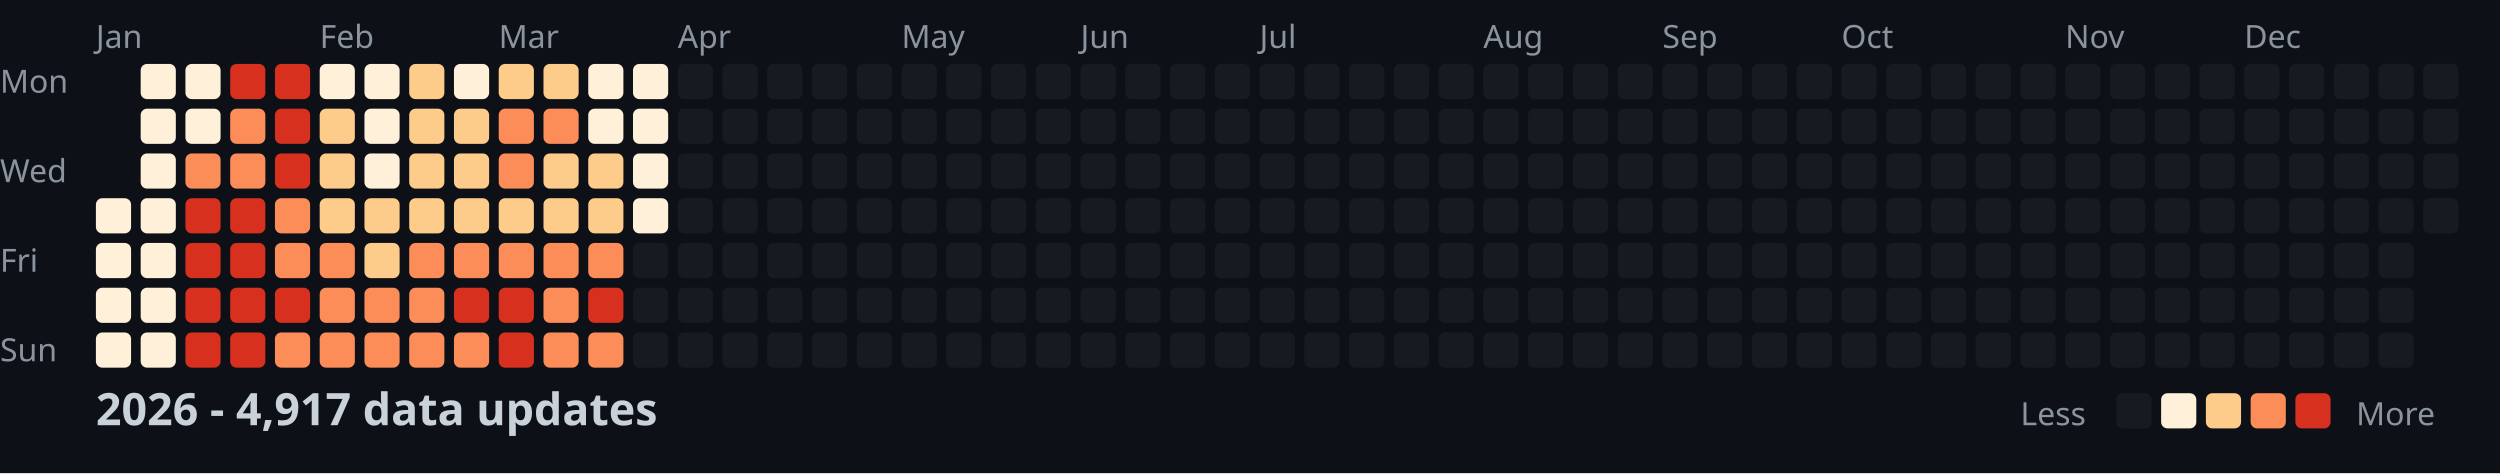
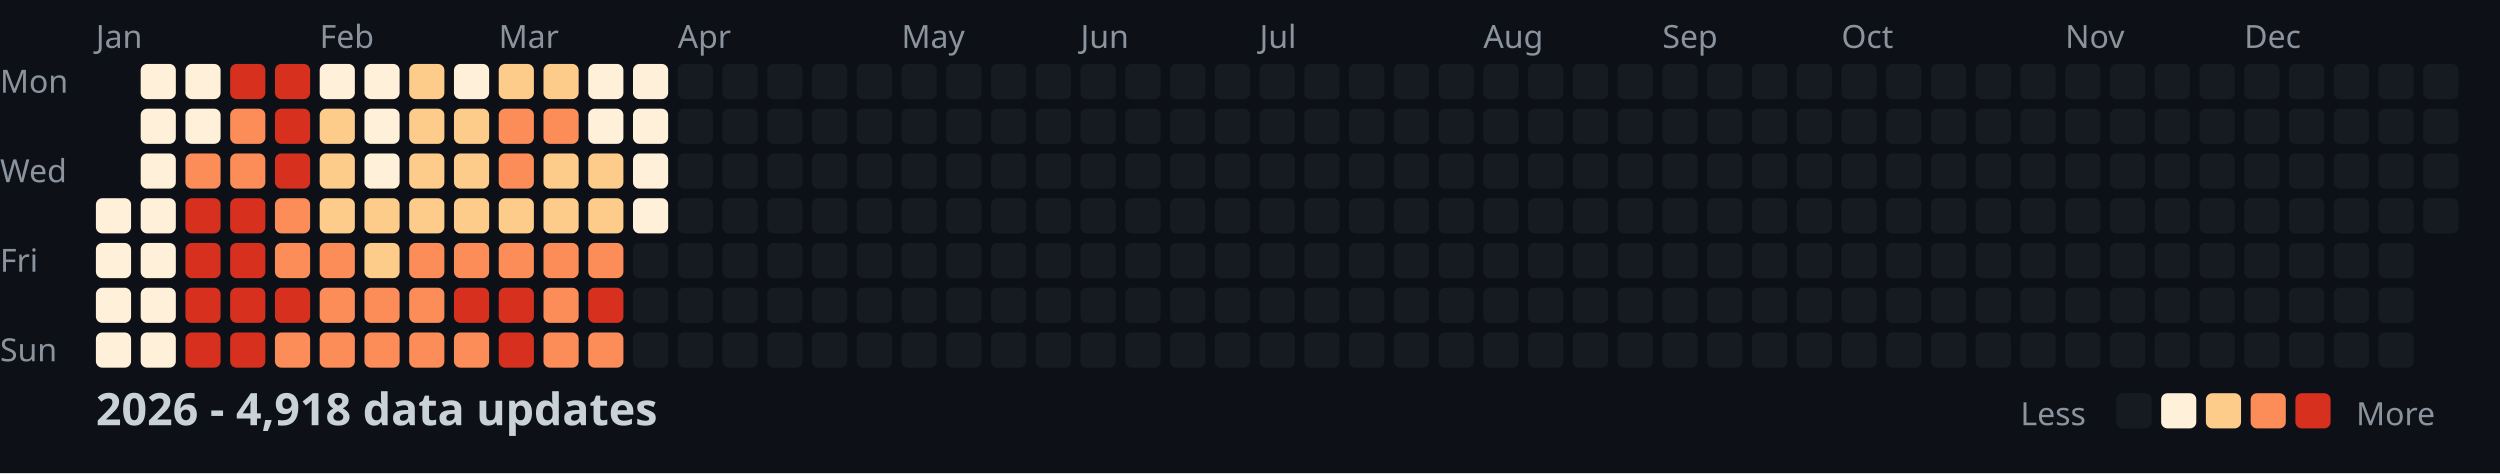
<svg xmlns="http://www.w3.org/2000/svg" width="782" height="148">
  <style>
    .month { font: 10px sans-serif; fill: #8b949e; }
    .day { font: 10px sans-serif; fill: #8b949e; }
    .title { font: bold 14px sans-serif; fill: #c9d1d9; }
    .legend { font: 10px sans-serif; fill: #8b949e; }
  </style>
  <rect width="100%" height="100%" fill="#0d1117" />
  <text x="0" y="29" class="day">Mon</text>
  <text x="0" y="57" class="day">Wed</text>
  <text x="0" y="85" class="day">Fri</text>
  <text x="0" y="113" class="day">Sun</text>
  <text x="30" y="15" class="month">Jan</text>
  <text x="100" y="15" class="month">Feb</text>
  <text x="156" y="15" class="month">Mar</text>
  <text x="212" y="15" class="month">Apr</text>
  <text x="282" y="15" class="month">May</text>
  <text x="338" y="15" class="month">Jun</text>
  <text x="394" y="15" class="month">Jul</text>
  <text x="464" y="15" class="month">Aug</text>
  <text x="520" y="15" class="month">Sep</text>
  <text x="576" y="15" class="month">Oct</text>
  <text x="646" y="15" class="month">Nov</text>
  <text x="702" y="15" class="month">Dec</text>
  <rect x="30" y="62" width="11" height="11" fill="#fef0d9" rx="2" />
  <rect x="30" y="76" width="11" height="11" fill="#fef0d9" rx="2" />
  <rect x="30" y="90" width="11" height="11" fill="#fef0d9" rx="2" />
  <rect x="30" y="104" width="11" height="11" fill="#fef0d9" rx="2" />
  <rect x="44" y="20" width="11" height="11" fill="#fef0d9" rx="2" />
  <rect x="44" y="34" width="11" height="11" fill="#fef0d9" rx="2" />
  <rect x="44" y="48" width="11" height="11" fill="#fef0d9" rx="2" />
  <rect x="44" y="62" width="11" height="11" fill="#fef0d9" rx="2" />
  <rect x="44" y="76" width="11" height="11" fill="#fef0d9" rx="2" />
  <rect x="44" y="90" width="11" height="11" fill="#fef0d9" rx="2" />
  <rect x="44" y="104" width="11" height="11" fill="#fef0d9" rx="2" />
  <rect x="58" y="20" width="11" height="11" fill="#fef0d9" rx="2" />
  <rect x="58" y="34" width="11" height="11" fill="#fef0d9" rx="2" />
  <rect x="58" y="48" width="11" height="11" fill="#fc8d59" rx="2" />
  <rect x="58" y="62" width="11" height="11" fill="#d7301f" rx="2" />
  <rect x="58" y="76" width="11" height="11" fill="#d7301f" rx="2" />
  <rect x="58" y="90" width="11" height="11" fill="#d7301f" rx="2" />
  <rect x="58" y="104" width="11" height="11" fill="#d7301f" rx="2" />
  <rect x="72" y="20" width="11" height="11" fill="#d7301f" rx="2" />
  <rect x="72" y="34" width="11" height="11" fill="#fc8d59" rx="2" />
  <rect x="72" y="48" width="11" height="11" fill="#fc8d59" rx="2" />
  <rect x="72" y="62" width="11" height="11" fill="#d7301f" rx="2" />
  <rect x="72" y="76" width="11" height="11" fill="#d7301f" rx="2" />
  <rect x="72" y="90" width="11" height="11" fill="#d7301f" rx="2" />
  <rect x="72" y="104" width="11" height="11" fill="#d7301f" rx="2" />
  <rect x="86" y="20" width="11" height="11" fill="#d7301f" rx="2" />
  <rect x="86" y="34" width="11" height="11" fill="#d7301f" rx="2" />
  <rect x="86" y="48" width="11" height="11" fill="#d7301f" rx="2" />
  <rect x="86" y="62" width="11" height="11" fill="#fc8d59" rx="2" />
  <rect x="86" y="76" width="11" height="11" fill="#fc8d59" rx="2" />
  <rect x="86" y="90" width="11" height="11" fill="#d7301f" rx="2" />
  <rect x="86" y="104" width="11" height="11" fill="#fc8d59" rx="2" />
  <rect x="100" y="20" width="11" height="11" fill="#fef0d9" rx="2" />
  <rect x="100" y="34" width="11" height="11" fill="#fdcc8a" rx="2" />
  <rect x="100" y="48" width="11" height="11" fill="#fdcc8a" rx="2" />
  <rect x="100" y="62" width="11" height="11" fill="#fdcc8a" rx="2" />
  <rect x="100" y="76" width="11" height="11" fill="#fc8d59" rx="2" />
  <rect x="100" y="90" width="11" height="11" fill="#fc8d59" rx="2" />
  <rect x="100" y="104" width="11" height="11" fill="#fc8d59" rx="2" />
  <rect x="114" y="20" width="11" height="11" fill="#fef0d9" rx="2" />
  <rect x="114" y="34" width="11" height="11" fill="#fef0d9" rx="2" />
  <rect x="114" y="48" width="11" height="11" fill="#fef0d9" rx="2" />
  <rect x="114" y="62" width="11" height="11" fill="#fdcc8a" rx="2" />
  <rect x="114" y="76" width="11" height="11" fill="#fdcc8a" rx="2" />
  <rect x="114" y="90" width="11" height="11" fill="#fc8d59" rx="2" />
  <rect x="114" y="104" width="11" height="11" fill="#fc8d59" rx="2" />
  <rect x="128" y="20" width="11" height="11" fill="#fdcc8a" rx="2" />
  <rect x="128" y="34" width="11" height="11" fill="#fdcc8a" rx="2" />
  <rect x="128" y="48" width="11" height="11" fill="#fdcc8a" rx="2" />
  <rect x="128" y="62" width="11" height="11" fill="#fdcc8a" rx="2" />
  <rect x="128" y="76" width="11" height="11" fill="#fc8d59" rx="2" />
  <rect x="128" y="90" width="11" height="11" fill="#fc8d59" rx="2" />
  <rect x="128" y="104" width="11" height="11" fill="#fc8d59" rx="2" />
  <rect x="142" y="20" width="11" height="11" fill="#fef0d9" rx="2" />
  <rect x="142" y="34" width="11" height="11" fill="#fdcc8a" rx="2" />
  <rect x="142" y="48" width="11" height="11" fill="#fdcc8a" rx="2" />
  <rect x="142" y="62" width="11" height="11" fill="#fdcc8a" rx="2" />
  <rect x="142" y="76" width="11" height="11" fill="#fc8d59" rx="2" />
  <rect x="142" y="90" width="11" height="11" fill="#d7301f" rx="2" />
  <rect x="142" y="104" width="11" height="11" fill="#fc8d59" rx="2" />
  <rect x="156" y="20" width="11" height="11" fill="#fdcc8a" rx="2" />
  <rect x="156" y="34" width="11" height="11" fill="#fc8d59" rx="2" />
  <rect x="156" y="48" width="11" height="11" fill="#fc8d59" rx="2" />
  <rect x="156" y="62" width="11" height="11" fill="#fdcc8a" rx="2" />
  <rect x="156" y="76" width="11" height="11" fill="#fc8d59" rx="2" />
  <rect x="156" y="90" width="11" height="11" fill="#d7301f" rx="2" />
  <rect x="156" y="104" width="11" height="11" fill="#d7301f" rx="2" />
  <rect x="170" y="20" width="11" height="11" fill="#fdcc8a" rx="2" />
  <rect x="170" y="34" width="11" height="11" fill="#fc8d59" rx="2" />
  <rect x="170" y="48" width="11" height="11" fill="#fdcc8a" rx="2" />
  <rect x="170" y="62" width="11" height="11" fill="#fdcc8a" rx="2" />
  <rect x="170" y="76" width="11" height="11" fill="#fc8d59" rx="2" />
  <rect x="170" y="90" width="11" height="11" fill="#fc8d59" rx="2" />
  <rect x="170" y="104" width="11" height="11" fill="#fc8d59" rx="2" />
  <rect x="184" y="20" width="11" height="11" fill="#fef0d9" rx="2" />
  <rect x="184" y="34" width="11" height="11" fill="#fef0d9" rx="2" />
  <rect x="184" y="48" width="11" height="11" fill="#fdcc8a" rx="2" />
  <rect x="184" y="62" width="11" height="11" fill="#fdcc8a" rx="2" />
  <rect x="184" y="76" width="11" height="11" fill="#fc8d59" rx="2" />
  <rect x="184" y="90" width="11" height="11" fill="#d7301f" rx="2" />
  <rect x="184" y="104" width="11" height="11" fill="#fc8d59" rx="2" />
  <rect x="198" y="20" width="11" height="11" fill="#fef0d9" rx="2" />
  <rect x="198" y="34" width="11" height="11" fill="#fef0d9" rx="2" />
  <rect x="198" y="48" width="11" height="11" fill="#fef0d9" rx="2" />
  <rect x="198" y="62" width="11" height="11" fill="#fef0d9" rx="2" />
  <rect x="198" y="76" width="11" height="11" fill="#161b22" rx="2" />
  <rect x="198" y="90" width="11" height="11" fill="#161b22" rx="2" />
  <rect x="198" y="104" width="11" height="11" fill="#161b22" rx="2" />
  <rect x="212" y="20" width="11" height="11" fill="#161b22" rx="2" />
  <rect x="212" y="34" width="11" height="11" fill="#161b22" rx="2" />
  <rect x="212" y="48" width="11" height="11" fill="#161b22" rx="2" />
  <rect x="212" y="62" width="11" height="11" fill="#161b22" rx="2" />
  <rect x="212" y="76" width="11" height="11" fill="#161b22" rx="2" />
  <rect x="212" y="90" width="11" height="11" fill="#161b22" rx="2" />
  <rect x="212" y="104" width="11" height="11" fill="#161b22" rx="2" />
  <rect x="226" y="20" width="11" height="11" fill="#161b22" rx="2" />
  <rect x="226" y="34" width="11" height="11" fill="#161b22" rx="2" />
  <rect x="226" y="48" width="11" height="11" fill="#161b22" rx="2" />
  <rect x="226" y="62" width="11" height="11" fill="#161b22" rx="2" />
  <rect x="226" y="76" width="11" height="11" fill="#161b22" rx="2" />
  <rect x="226" y="90" width="11" height="11" fill="#161b22" rx="2" />
  <rect x="226" y="104" width="11" height="11" fill="#161b22" rx="2" />
  <rect x="240" y="20" width="11" height="11" fill="#161b22" rx="2" />
  <rect x="240" y="34" width="11" height="11" fill="#161b22" rx="2" />
  <rect x="240" y="48" width="11" height="11" fill="#161b22" rx="2" />
  <rect x="240" y="62" width="11" height="11" fill="#161b22" rx="2" />
  <rect x="240" y="76" width="11" height="11" fill="#161b22" rx="2" />
  <rect x="240" y="90" width="11" height="11" fill="#161b22" rx="2" />
  <rect x="240" y="104" width="11" height="11" fill="#161b22" rx="2" />
  <rect x="254" y="20" width="11" height="11" fill="#161b22" rx="2" />
  <rect x="254" y="34" width="11" height="11" fill="#161b22" rx="2" />
  <rect x="254" y="48" width="11" height="11" fill="#161b22" rx="2" />
  <rect x="254" y="62" width="11" height="11" fill="#161b22" rx="2" />
  <rect x="254" y="76" width="11" height="11" fill="#161b22" rx="2" />
  <rect x="254" y="90" width="11" height="11" fill="#161b22" rx="2" />
  <rect x="254" y="104" width="11" height="11" fill="#161b22" rx="2" />
  <rect x="268" y="20" width="11" height="11" fill="#161b22" rx="2" />
  <rect x="268" y="34" width="11" height="11" fill="#161b22" rx="2" />
  <rect x="268" y="48" width="11" height="11" fill="#161b22" rx="2" />
  <rect x="268" y="62" width="11" height="11" fill="#161b22" rx="2" />
  <rect x="268" y="76" width="11" height="11" fill="#161b22" rx="2" />
  <rect x="268" y="90" width="11" height="11" fill="#161b22" rx="2" />
  <rect x="268" y="104" width="11" height="11" fill="#161b22" rx="2" />
  <rect x="282" y="20" width="11" height="11" fill="#161b22" rx="2" />
  <rect x="282" y="34" width="11" height="11" fill="#161b22" rx="2" />
  <rect x="282" y="48" width="11" height="11" fill="#161b22" rx="2" />
  <rect x="282" y="62" width="11" height="11" fill="#161b22" rx="2" />
  <rect x="282" y="76" width="11" height="11" fill="#161b22" rx="2" />
  <rect x="282" y="90" width="11" height="11" fill="#161b22" rx="2" />
  <rect x="282" y="104" width="11" height="11" fill="#161b22" rx="2" />
  <rect x="296" y="20" width="11" height="11" fill="#161b22" rx="2" />
  <rect x="296" y="34" width="11" height="11" fill="#161b22" rx="2" />
  <rect x="296" y="48" width="11" height="11" fill="#161b22" rx="2" />
  <rect x="296" y="62" width="11" height="11" fill="#161b22" rx="2" />
  <rect x="296" y="76" width="11" height="11" fill="#161b22" rx="2" />
  <rect x="296" y="90" width="11" height="11" fill="#161b22" rx="2" />
  <rect x="296" y="104" width="11" height="11" fill="#161b22" rx="2" />
  <rect x="310" y="20" width="11" height="11" fill="#161b22" rx="2" />
  <rect x="310" y="34" width="11" height="11" fill="#161b22" rx="2" />
  <rect x="310" y="48" width="11" height="11" fill="#161b22" rx="2" />
  <rect x="310" y="62" width="11" height="11" fill="#161b22" rx="2" />
  <rect x="310" y="76" width="11" height="11" fill="#161b22" rx="2" />
  <rect x="310" y="90" width="11" height="11" fill="#161b22" rx="2" />
  <rect x="310" y="104" width="11" height="11" fill="#161b22" rx="2" />
  <rect x="324" y="20" width="11" height="11" fill="#161b22" rx="2" />
  <rect x="324" y="34" width="11" height="11" fill="#161b22" rx="2" />
  <rect x="324" y="48" width="11" height="11" fill="#161b22" rx="2" />
  <rect x="324" y="62" width="11" height="11" fill="#161b22" rx="2" />
  <rect x="324" y="76" width="11" height="11" fill="#161b22" rx="2" />
  <rect x="324" y="90" width="11" height="11" fill="#161b22" rx="2" />
  <rect x="324" y="104" width="11" height="11" fill="#161b22" rx="2" />
  <rect x="338" y="20" width="11" height="11" fill="#161b22" rx="2" />
  <rect x="338" y="34" width="11" height="11" fill="#161b22" rx="2" />
  <rect x="338" y="48" width="11" height="11" fill="#161b22" rx="2" />
  <rect x="338" y="62" width="11" height="11" fill="#161b22" rx="2" />
  <rect x="338" y="76" width="11" height="11" fill="#161b22" rx="2" />
  <rect x="338" y="90" width="11" height="11" fill="#161b22" rx="2" />
  <rect x="338" y="104" width="11" height="11" fill="#161b22" rx="2" />
  <rect x="352" y="20" width="11" height="11" fill="#161b22" rx="2" />
  <rect x="352" y="34" width="11" height="11" fill="#161b22" rx="2" />
  <rect x="352" y="48" width="11" height="11" fill="#161b22" rx="2" />
  <rect x="352" y="62" width="11" height="11" fill="#161b22" rx="2" />
  <rect x="352" y="76" width="11" height="11" fill="#161b22" rx="2" />
  <rect x="352" y="90" width="11" height="11" fill="#161b22" rx="2" />
  <rect x="352" y="104" width="11" height="11" fill="#161b22" rx="2" />
  <rect x="366" y="20" width="11" height="11" fill="#161b22" rx="2" />
  <rect x="366" y="34" width="11" height="11" fill="#161b22" rx="2" />
  <rect x="366" y="48" width="11" height="11" fill="#161b22" rx="2" />
  <rect x="366" y="62" width="11" height="11" fill="#161b22" rx="2" />
  <rect x="366" y="76" width="11" height="11" fill="#161b22" rx="2" />
  <rect x="366" y="90" width="11" height="11" fill="#161b22" rx="2" />
  <rect x="366" y="104" width="11" height="11" fill="#161b22" rx="2" />
  <rect x="380" y="20" width="11" height="11" fill="#161b22" rx="2" />
  <rect x="380" y="34" width="11" height="11" fill="#161b22" rx="2" />
  <rect x="380" y="48" width="11" height="11" fill="#161b22" rx="2" />
  <rect x="380" y="62" width="11" height="11" fill="#161b22" rx="2" />
  <rect x="380" y="76" width="11" height="11" fill="#161b22" rx="2" />
  <rect x="380" y="90" width="11" height="11" fill="#161b22" rx="2" />
  <rect x="380" y="104" width="11" height="11" fill="#161b22" rx="2" />
  <rect x="394" y="20" width="11" height="11" fill="#161b22" rx="2" />
  <rect x="394" y="34" width="11" height="11" fill="#161b22" rx="2" />
  <rect x="394" y="48" width="11" height="11" fill="#161b22" rx="2" />
  <rect x="394" y="62" width="11" height="11" fill="#161b22" rx="2" />
  <rect x="394" y="76" width="11" height="11" fill="#161b22" rx="2" />
  <rect x="394" y="90" width="11" height="11" fill="#161b22" rx="2" />
  <rect x="394" y="104" width="11" height="11" fill="#161b22" rx="2" />
  <rect x="408" y="20" width="11" height="11" fill="#161b22" rx="2" />
  <rect x="408" y="34" width="11" height="11" fill="#161b22" rx="2" />
  <rect x="408" y="48" width="11" height="11" fill="#161b22" rx="2" />
  <rect x="408" y="62" width="11" height="11" fill="#161b22" rx="2" />
  <rect x="408" y="76" width="11" height="11" fill="#161b22" rx="2" />
  <rect x="408" y="90" width="11" height="11" fill="#161b22" rx="2" />
  <rect x="408" y="104" width="11" height="11" fill="#161b22" rx="2" />
  <rect x="422" y="20" width="11" height="11" fill="#161b22" rx="2" />
  <rect x="422" y="34" width="11" height="11" fill="#161b22" rx="2" />
  <rect x="422" y="48" width="11" height="11" fill="#161b22" rx="2" />
  <rect x="422" y="62" width="11" height="11" fill="#161b22" rx="2" />
  <rect x="422" y="76" width="11" height="11" fill="#161b22" rx="2" />
  <rect x="422" y="90" width="11" height="11" fill="#161b22" rx="2" />
  <rect x="422" y="104" width="11" height="11" fill="#161b22" rx="2" />
  <rect x="436" y="20" width="11" height="11" fill="#161b22" rx="2" />
  <rect x="436" y="34" width="11" height="11" fill="#161b22" rx="2" />
  <rect x="436" y="48" width="11" height="11" fill="#161b22" rx="2" />
  <rect x="436" y="62" width="11" height="11" fill="#161b22" rx="2" />
  <rect x="436" y="76" width="11" height="11" fill="#161b22" rx="2" />
  <rect x="436" y="90" width="11" height="11" fill="#161b22" rx="2" />
  <rect x="436" y="104" width="11" height="11" fill="#161b22" rx="2" />
  <rect x="450" y="20" width="11" height="11" fill="#161b22" rx="2" />
  <rect x="450" y="34" width="11" height="11" fill="#161b22" rx="2" />
  <rect x="450" y="48" width="11" height="11" fill="#161b22" rx="2" />
  <rect x="450" y="62" width="11" height="11" fill="#161b22" rx="2" />
  <rect x="450" y="76" width="11" height="11" fill="#161b22" rx="2" />
  <rect x="450" y="90" width="11" height="11" fill="#161b22" rx="2" />
  <rect x="450" y="104" width="11" height="11" fill="#161b22" rx="2" />
  <rect x="464" y="20" width="11" height="11" fill="#161b22" rx="2" />
  <rect x="464" y="34" width="11" height="11" fill="#161b22" rx="2" />
  <rect x="464" y="48" width="11" height="11" fill="#161b22" rx="2" />
  <rect x="464" y="62" width="11" height="11" fill="#161b22" rx="2" />
  <rect x="464" y="76" width="11" height="11" fill="#161b22" rx="2" />
  <rect x="464" y="90" width="11" height="11" fill="#161b22" rx="2" />
  <rect x="464" y="104" width="11" height="11" fill="#161b22" rx="2" />
  <rect x="478" y="20" width="11" height="11" fill="#161b22" rx="2" />
  <rect x="478" y="34" width="11" height="11" fill="#161b22" rx="2" />
  <rect x="478" y="48" width="11" height="11" fill="#161b22" rx="2" />
  <rect x="478" y="62" width="11" height="11" fill="#161b22" rx="2" />
  <rect x="478" y="76" width="11" height="11" fill="#161b22" rx="2" />
  <rect x="478" y="90" width="11" height="11" fill="#161b22" rx="2" />
  <rect x="478" y="104" width="11" height="11" fill="#161b22" rx="2" />
  <rect x="492" y="20" width="11" height="11" fill="#161b22" rx="2" />
  <rect x="492" y="34" width="11" height="11" fill="#161b22" rx="2" />
  <rect x="492" y="48" width="11" height="11" fill="#161b22" rx="2" />
  <rect x="492" y="62" width="11" height="11" fill="#161b22" rx="2" />
  <rect x="492" y="76" width="11" height="11" fill="#161b22" rx="2" />
  <rect x="492" y="90" width="11" height="11" fill="#161b22" rx="2" />
  <rect x="492" y="104" width="11" height="11" fill="#161b22" rx="2" />
  <rect x="506" y="20" width="11" height="11" fill="#161b22" rx="2" />
  <rect x="506" y="34" width="11" height="11" fill="#161b22" rx="2" />
  <rect x="506" y="48" width="11" height="11" fill="#161b22" rx="2" />
  <rect x="506" y="62" width="11" height="11" fill="#161b22" rx="2" />
  <rect x="506" y="76" width="11" height="11" fill="#161b22" rx="2" />
  <rect x="506" y="90" width="11" height="11" fill="#161b22" rx="2" />
  <rect x="506" y="104" width="11" height="11" fill="#161b22" rx="2" />
  <rect x="520" y="20" width="11" height="11" fill="#161b22" rx="2" />
  <rect x="520" y="34" width="11" height="11" fill="#161b22" rx="2" />
  <rect x="520" y="48" width="11" height="11" fill="#161b22" rx="2" />
  <rect x="520" y="62" width="11" height="11" fill="#161b22" rx="2" />
  <rect x="520" y="76" width="11" height="11" fill="#161b22" rx="2" />
  <rect x="520" y="90" width="11" height="11" fill="#161b22" rx="2" />
  <rect x="520" y="104" width="11" height="11" fill="#161b22" rx="2" />
  <rect x="534" y="20" width="11" height="11" fill="#161b22" rx="2" />
  <rect x="534" y="34" width="11" height="11" fill="#161b22" rx="2" />
  <rect x="534" y="48" width="11" height="11" fill="#161b22" rx="2" />
  <rect x="534" y="62" width="11" height="11" fill="#161b22" rx="2" />
  <rect x="534" y="76" width="11" height="11" fill="#161b22" rx="2" />
  <rect x="534" y="90" width="11" height="11" fill="#161b22" rx="2" />
  <rect x="534" y="104" width="11" height="11" fill="#161b22" rx="2" />
  <rect x="548" y="20" width="11" height="11" fill="#161b22" rx="2" />
  <rect x="548" y="34" width="11" height="11" fill="#161b22" rx="2" />
  <rect x="548" y="48" width="11" height="11" fill="#161b22" rx="2" />
  <rect x="548" y="62" width="11" height="11" fill="#161b22" rx="2" />
  <rect x="548" y="76" width="11" height="11" fill="#161b22" rx="2" />
  <rect x="548" y="90" width="11" height="11" fill="#161b22" rx="2" />
  <rect x="548" y="104" width="11" height="11" fill="#161b22" rx="2" />
  <rect x="562" y="20" width="11" height="11" fill="#161b22" rx="2" />
  <rect x="562" y="34" width="11" height="11" fill="#161b22" rx="2" />
  <rect x="562" y="48" width="11" height="11" fill="#161b22" rx="2" />
  <rect x="562" y="62" width="11" height="11" fill="#161b22" rx="2" />
  <rect x="562" y="76" width="11" height="11" fill="#161b22" rx="2" />
  <rect x="562" y="90" width="11" height="11" fill="#161b22" rx="2" />
  <rect x="562" y="104" width="11" height="11" fill="#161b22" rx="2" />
  <rect x="576" y="20" width="11" height="11" fill="#161b22" rx="2" />
  <rect x="576" y="34" width="11" height="11" fill="#161b22" rx="2" />
  <rect x="576" y="48" width="11" height="11" fill="#161b22" rx="2" />
  <rect x="576" y="62" width="11" height="11" fill="#161b22" rx="2" />
  <rect x="576" y="76" width="11" height="11" fill="#161b22" rx="2" />
  <rect x="576" y="90" width="11" height="11" fill="#161b22" rx="2" />
  <rect x="576" y="104" width="11" height="11" fill="#161b22" rx="2" />
  <rect x="590" y="20" width="11" height="11" fill="#161b22" rx="2" />
  <rect x="590" y="34" width="11" height="11" fill="#161b22" rx="2" />
  <rect x="590" y="48" width="11" height="11" fill="#161b22" rx="2" />
  <rect x="590" y="62" width="11" height="11" fill="#161b22" rx="2" />
  <rect x="590" y="76" width="11" height="11" fill="#161b22" rx="2" />
  <rect x="590" y="90" width="11" height="11" fill="#161b22" rx="2" />
  <rect x="590" y="104" width="11" height="11" fill="#161b22" rx="2" />
  <rect x="604" y="20" width="11" height="11" fill="#161b22" rx="2" />
  <rect x="604" y="34" width="11" height="11" fill="#161b22" rx="2" />
  <rect x="604" y="48" width="11" height="11" fill="#161b22" rx="2" />
  <rect x="604" y="62" width="11" height="11" fill="#161b22" rx="2" />
  <rect x="604" y="76" width="11" height="11" fill="#161b22" rx="2" />
  <rect x="604" y="90" width="11" height="11" fill="#161b22" rx="2" />
  <rect x="604" y="104" width="11" height="11" fill="#161b22" rx="2" />
  <rect x="618" y="20" width="11" height="11" fill="#161b22" rx="2" />
  <rect x="618" y="34" width="11" height="11" fill="#161b22" rx="2" />
  <rect x="618" y="48" width="11" height="11" fill="#161b22" rx="2" />
  <rect x="618" y="62" width="11" height="11" fill="#161b22" rx="2" />
  <rect x="618" y="76" width="11" height="11" fill="#161b22" rx="2" />
  <rect x="618" y="90" width="11" height="11" fill="#161b22" rx="2" />
  <rect x="618" y="104" width="11" height="11" fill="#161b22" rx="2" />
  <rect x="632" y="20" width="11" height="11" fill="#161b22" rx="2" />
  <rect x="632" y="34" width="11" height="11" fill="#161b22" rx="2" />
  <rect x="632" y="48" width="11" height="11" fill="#161b22" rx="2" />
  <rect x="632" y="62" width="11" height="11" fill="#161b22" rx="2" />
  <rect x="632" y="76" width="11" height="11" fill="#161b22" rx="2" />
  <rect x="632" y="90" width="11" height="11" fill="#161b22" rx="2" />
  <rect x="632" y="104" width="11" height="11" fill="#161b22" rx="2" />
  <rect x="646" y="20" width="11" height="11" fill="#161b22" rx="2" />
  <rect x="646" y="34" width="11" height="11" fill="#161b22" rx="2" />
  <rect x="646" y="48" width="11" height="11" fill="#161b22" rx="2" />
  <rect x="646" y="62" width="11" height="11" fill="#161b22" rx="2" />
  <rect x="646" y="76" width="11" height="11" fill="#161b22" rx="2" />
  <rect x="646" y="90" width="11" height="11" fill="#161b22" rx="2" />
  <rect x="646" y="104" width="11" height="11" fill="#161b22" rx="2" />
  <rect x="660" y="20" width="11" height="11" fill="#161b22" rx="2" />
  <rect x="660" y="34" width="11" height="11" fill="#161b22" rx="2" />
  <rect x="660" y="48" width="11" height="11" fill="#161b22" rx="2" />
  <rect x="660" y="62" width="11" height="11" fill="#161b22" rx="2" />
  <rect x="660" y="76" width="11" height="11" fill="#161b22" rx="2" />
  <rect x="660" y="90" width="11" height="11" fill="#161b22" rx="2" />
  <rect x="660" y="104" width="11" height="11" fill="#161b22" rx="2" />
  <rect x="674" y="20" width="11" height="11" fill="#161b22" rx="2" />
  <rect x="674" y="34" width="11" height="11" fill="#161b22" rx="2" />
  <rect x="674" y="48" width="11" height="11" fill="#161b22" rx="2" />
  <rect x="674" y="62" width="11" height="11" fill="#161b22" rx="2" />
  <rect x="674" y="76" width="11" height="11" fill="#161b22" rx="2" />
  <rect x="674" y="90" width="11" height="11" fill="#161b22" rx="2" />
  <rect x="674" y="104" width="11" height="11" fill="#161b22" rx="2" />
  <rect x="688" y="20" width="11" height="11" fill="#161b22" rx="2" />
  <rect x="688" y="34" width="11" height="11" fill="#161b22" rx="2" />
  <rect x="688" y="48" width="11" height="11" fill="#161b22" rx="2" />
  <rect x="688" y="62" width="11" height="11" fill="#161b22" rx="2" />
  <rect x="688" y="76" width="11" height="11" fill="#161b22" rx="2" />
  <rect x="688" y="90" width="11" height="11" fill="#161b22" rx="2" />
  <rect x="688" y="104" width="11" height="11" fill="#161b22" rx="2" />
  <rect x="702" y="20" width="11" height="11" fill="#161b22" rx="2" />
  <rect x="702" y="34" width="11" height="11" fill="#161b22" rx="2" />
  <rect x="702" y="48" width="11" height="11" fill="#161b22" rx="2" />
  <rect x="702" y="62" width="11" height="11" fill="#161b22" rx="2" />
  <rect x="702" y="76" width="11" height="11" fill="#161b22" rx="2" />
  <rect x="702" y="90" width="11" height="11" fill="#161b22" rx="2" />
  <rect x="702" y="104" width="11" height="11" fill="#161b22" rx="2" />
  <rect x="716" y="20" width="11" height="11" fill="#161b22" rx="2" />
  <rect x="716" y="34" width="11" height="11" fill="#161b22" rx="2" />
  <rect x="716" y="48" width="11" height="11" fill="#161b22" rx="2" />
  <rect x="716" y="62" width="11" height="11" fill="#161b22" rx="2" />
  <rect x="716" y="76" width="11" height="11" fill="#161b22" rx="2" />
  <rect x="716" y="90" width="11" height="11" fill="#161b22" rx="2" />
  <rect x="716" y="104" width="11" height="11" fill="#161b22" rx="2" />
  <rect x="730" y="20" width="11" height="11" fill="#161b22" rx="2" />
  <rect x="730" y="34" width="11" height="11" fill="#161b22" rx="2" />
  <rect x="730" y="48" width="11" height="11" fill="#161b22" rx="2" />
  <rect x="730" y="62" width="11" height="11" fill="#161b22" rx="2" />
  <rect x="730" y="76" width="11" height="11" fill="#161b22" rx="2" />
  <rect x="730" y="90" width="11" height="11" fill="#161b22" rx="2" />
  <rect x="730" y="104" width="11" height="11" fill="#161b22" rx="2" />
  <rect x="744" y="20" width="11" height="11" fill="#161b22" rx="2" />
  <rect x="744" y="34" width="11" height="11" fill="#161b22" rx="2" />
  <rect x="744" y="48" width="11" height="11" fill="#161b22" rx="2" />
  <rect x="744" y="62" width="11" height="11" fill="#161b22" rx="2" />
  <rect x="744" y="76" width="11" height="11" fill="#161b22" rx="2" />
  <rect x="744" y="90" width="11" height="11" fill="#161b22" rx="2" />
  <rect x="744" y="104" width="11" height="11" fill="#161b22" rx="2" />
  <rect x="758" y="20" width="11" height="11" fill="#161b22" rx="2" />
  <rect x="758" y="34" width="11" height="11" fill="#161b22" rx="2" />
  <rect x="758" y="48" width="11" height="11" fill="#161b22" rx="2" />
  <rect x="758" y="62" width="11" height="11" fill="#161b22" rx="2" />
-   <text x="30" y="133" class="title">2026 - 4,917 data updates</text>
+   <text x="30" y="133" class="title">2026 - 4,918 data updates</text>
  <text x="632" y="133" class="legend">Less</text>
  <rect x="662" y="123" width="11" height="11" fill="#161b22" rx="2" />
  <rect x="676" y="123" width="11" height="11" fill="#fef0d9" rx="2" />
  <rect x="690" y="123" width="11" height="11" fill="#fdcc8a" rx="2" />
  <rect x="704" y="123" width="11" height="11" fill="#fc8d59" rx="2" />
  <rect x="718" y="123" width="11" height="11" fill="#d7301f" rx="2" />
  <text x="737" y="133" class="legend">More</text>
</svg>
